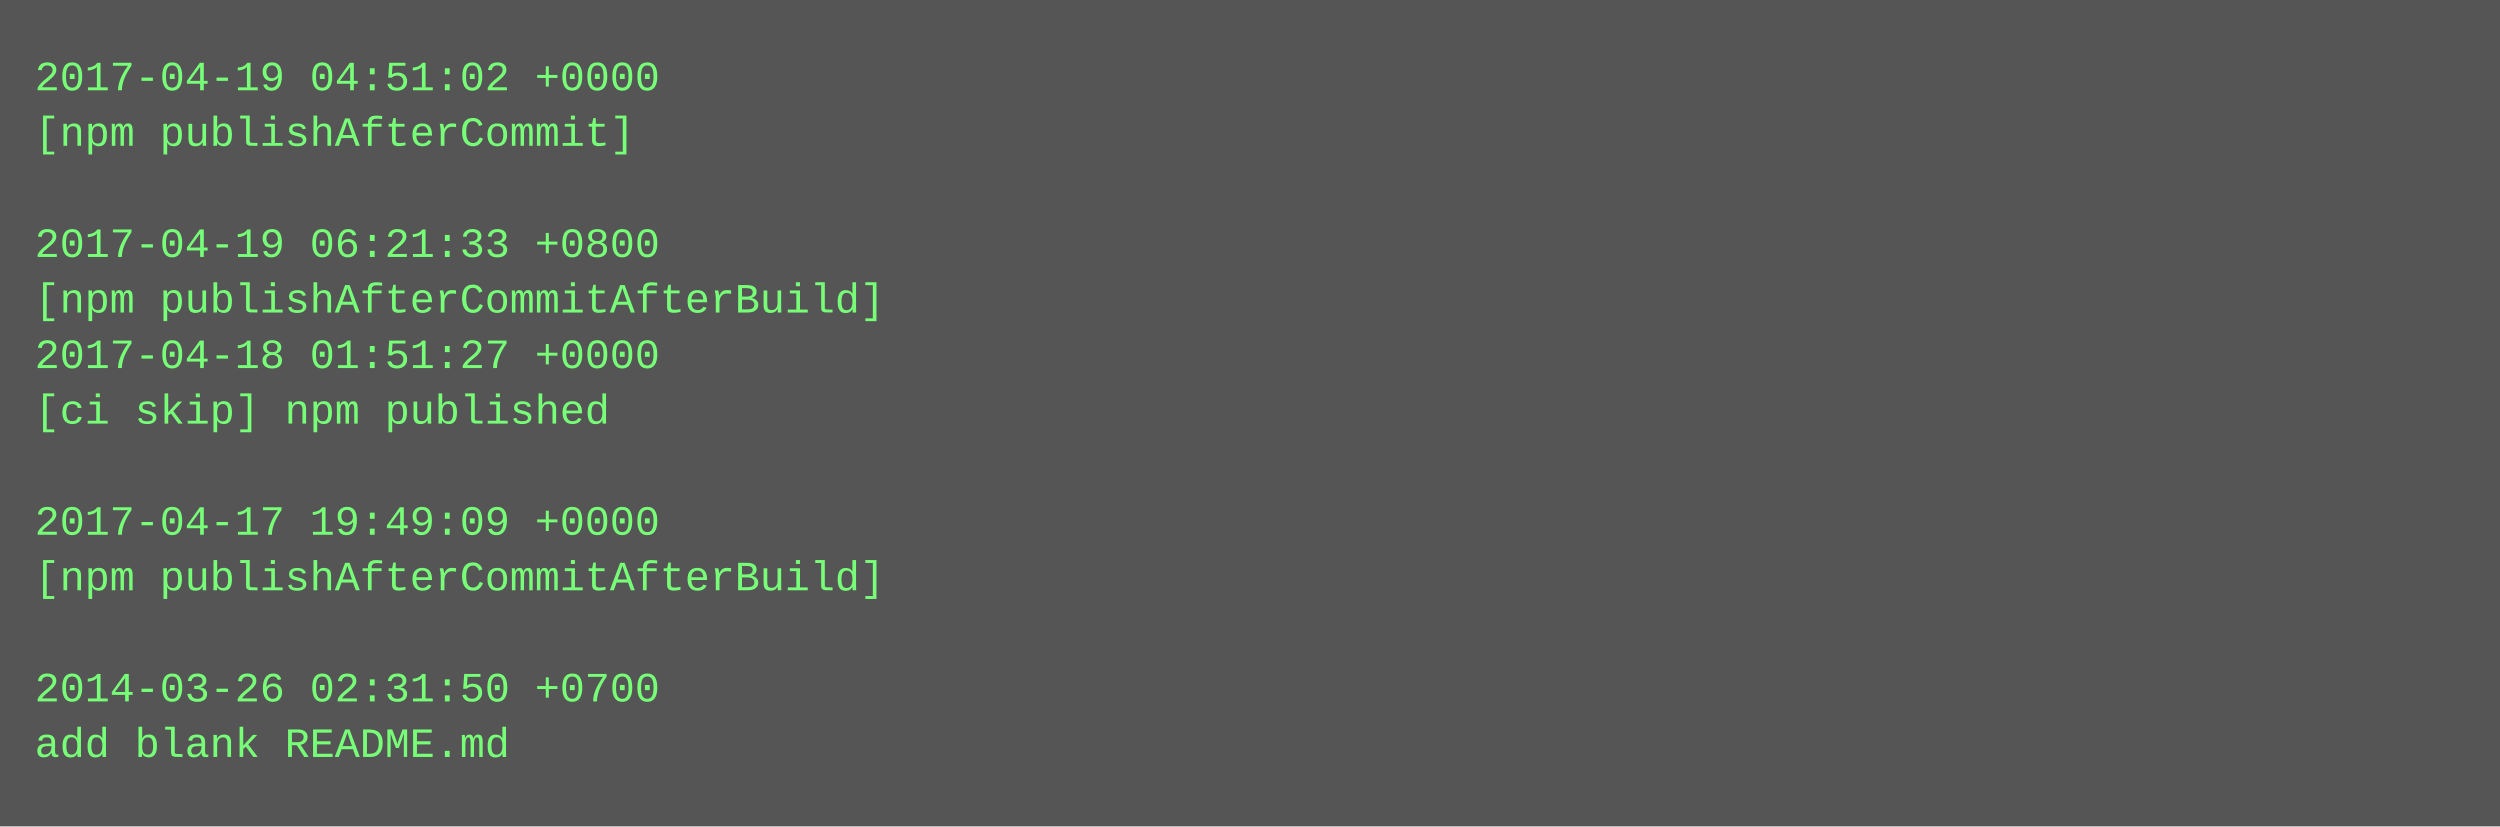
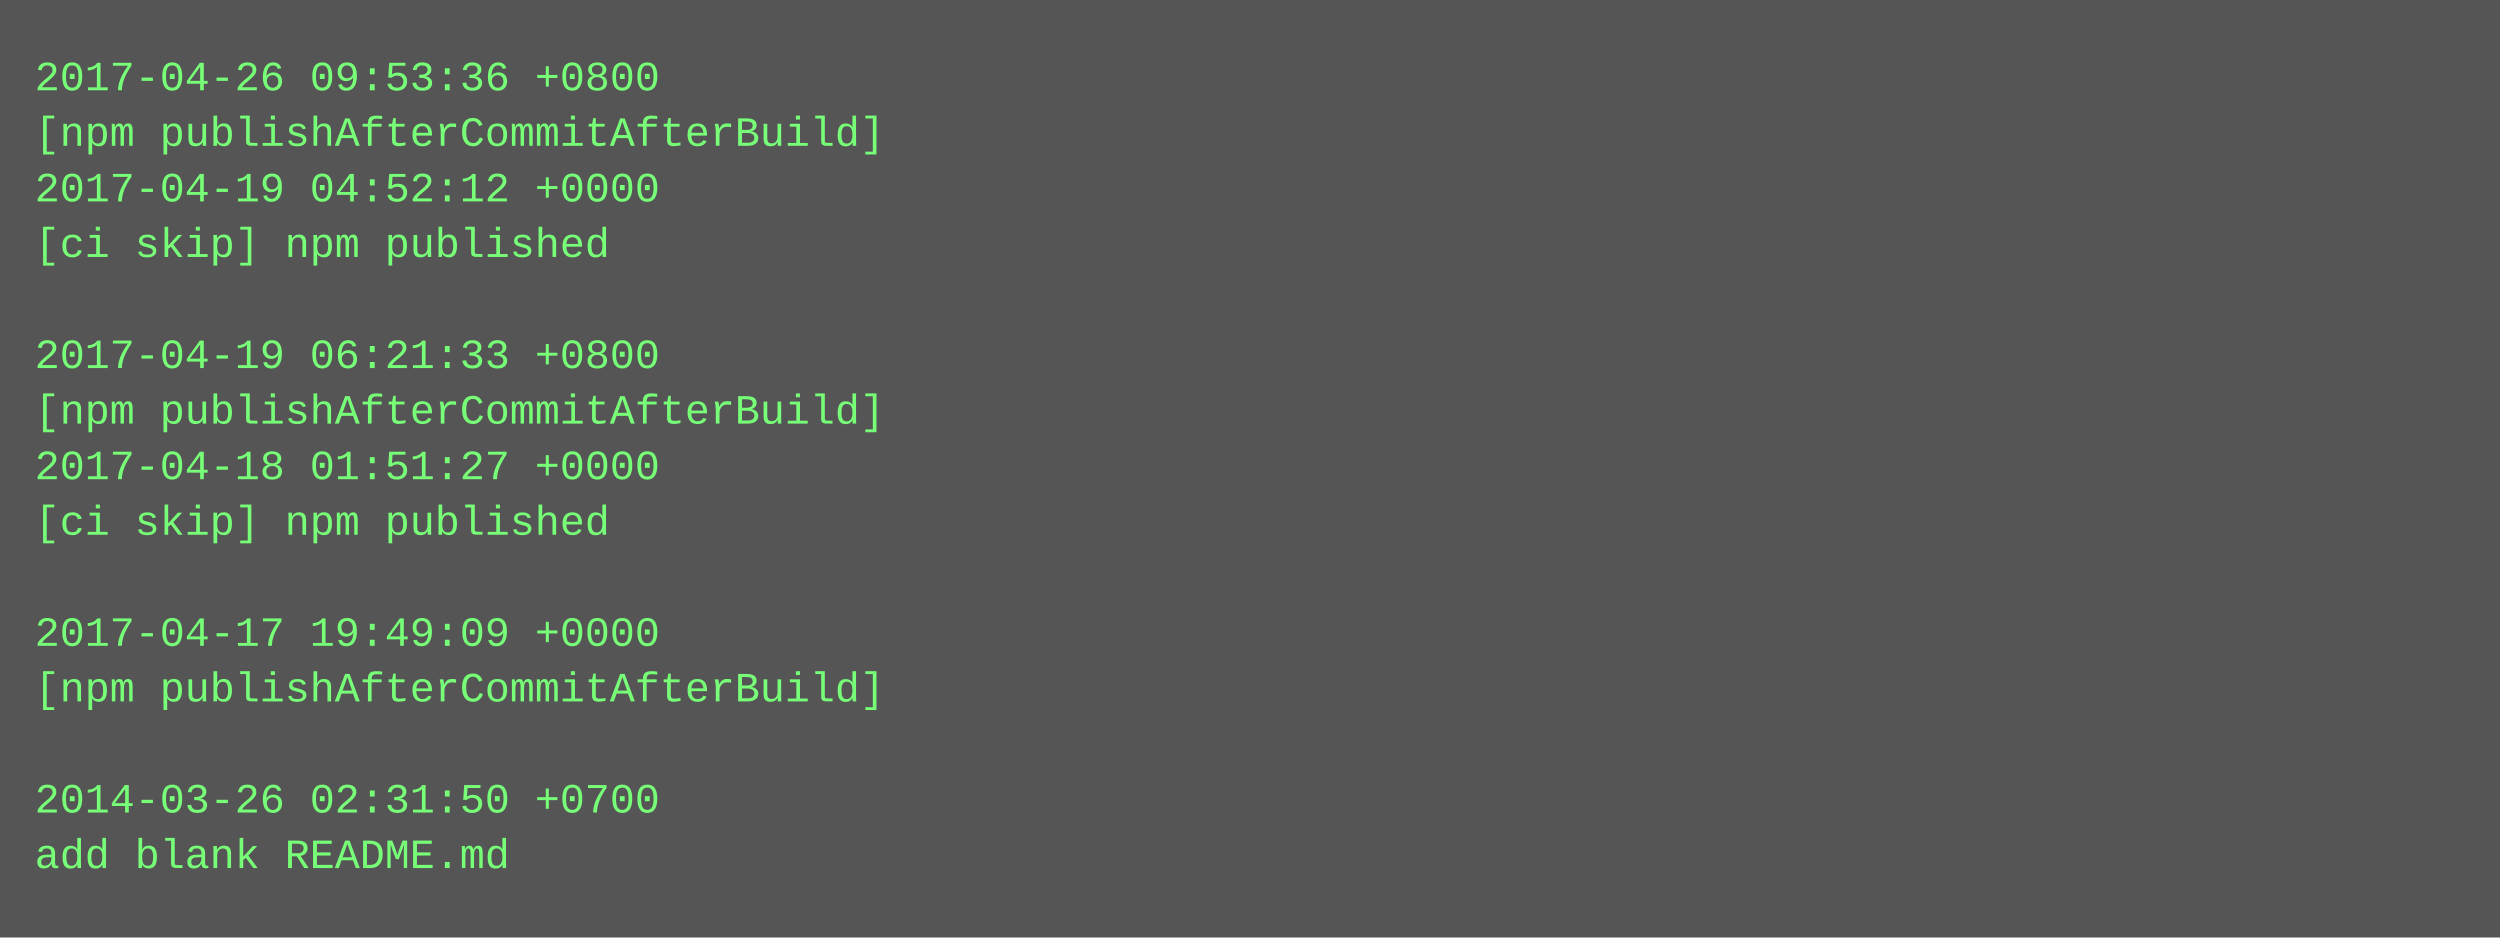
- <svg xmlns="http://www.w3.org/2000/svg" height="238" width="720">
-   <rect height="238" fill="#555" width="720" />
+ <svg xmlns="http://www.w3.org/2000/svg" height="270" width="720">
+   <rect height="270" fill="#555" width="720" />
  <text fill="#7f7" font-family="Courier New" font-size="12" xml:space="preserve">
-     <tspan x="10" y="26">2017-04-19 04:51:02 +0000</tspan>
-     <tspan x="10" y="42">[npm publishAfterCommit]</tspan>
-     <tspan x="10" y="58" />
-     <tspan x="10" y="74">2017-04-19 06:21:33 +0800</tspan>
-     <tspan x="10" y="90">[npm publishAfterCommitAfterBuild]</tspan>
-     <tspan x="10" y="106">2017-04-18 01:51:27 +0000</tspan>
-     <tspan x="10" y="122">[ci skip] npm published</tspan>
-     <tspan x="10" y="138" />
-     <tspan x="10" y="154">2017-04-17 19:49:09 +0000</tspan>
-     <tspan x="10" y="170">[npm publishAfterCommitAfterBuild]</tspan>
-     <tspan x="10" y="186" />
-     <tspan x="10" y="202">2014-03-26 02:31:50 +0700</tspan>
-     <tspan x="10" y="218">add blank README.md</tspan>
+     <tspan x="10" y="26">2017-04-26 09:53:36 +0800</tspan>
+     <tspan x="10" y="42">[npm publishAfterCommitAfterBuild]</tspan>
+     <tspan x="10" y="58">2017-04-19 04:52:12 +0000</tspan>
+     <tspan x="10" y="74">[ci skip] npm published</tspan>
+     <tspan x="10" y="90" />
+     <tspan x="10" y="106">2017-04-19 06:21:33 +0800</tspan>
+     <tspan x="10" y="122">[npm publishAfterCommitAfterBuild]</tspan>
+     <tspan x="10" y="138">2017-04-18 01:51:27 +0000</tspan>
+     <tspan x="10" y="154">[ci skip] npm published</tspan>
+     <tspan x="10" y="170" />
+     <tspan x="10" y="186">2017-04-17 19:49:09 +0000</tspan>
+     <tspan x="10" y="202">[npm publishAfterCommitAfterBuild]</tspan>
+     <tspan x="10" y="218" />
+     <tspan x="10" y="234">2014-03-26 02:31:50 +0700</tspan>
+     <tspan x="10" y="250">add blank README.md</tspan>
  </text>
</svg>
